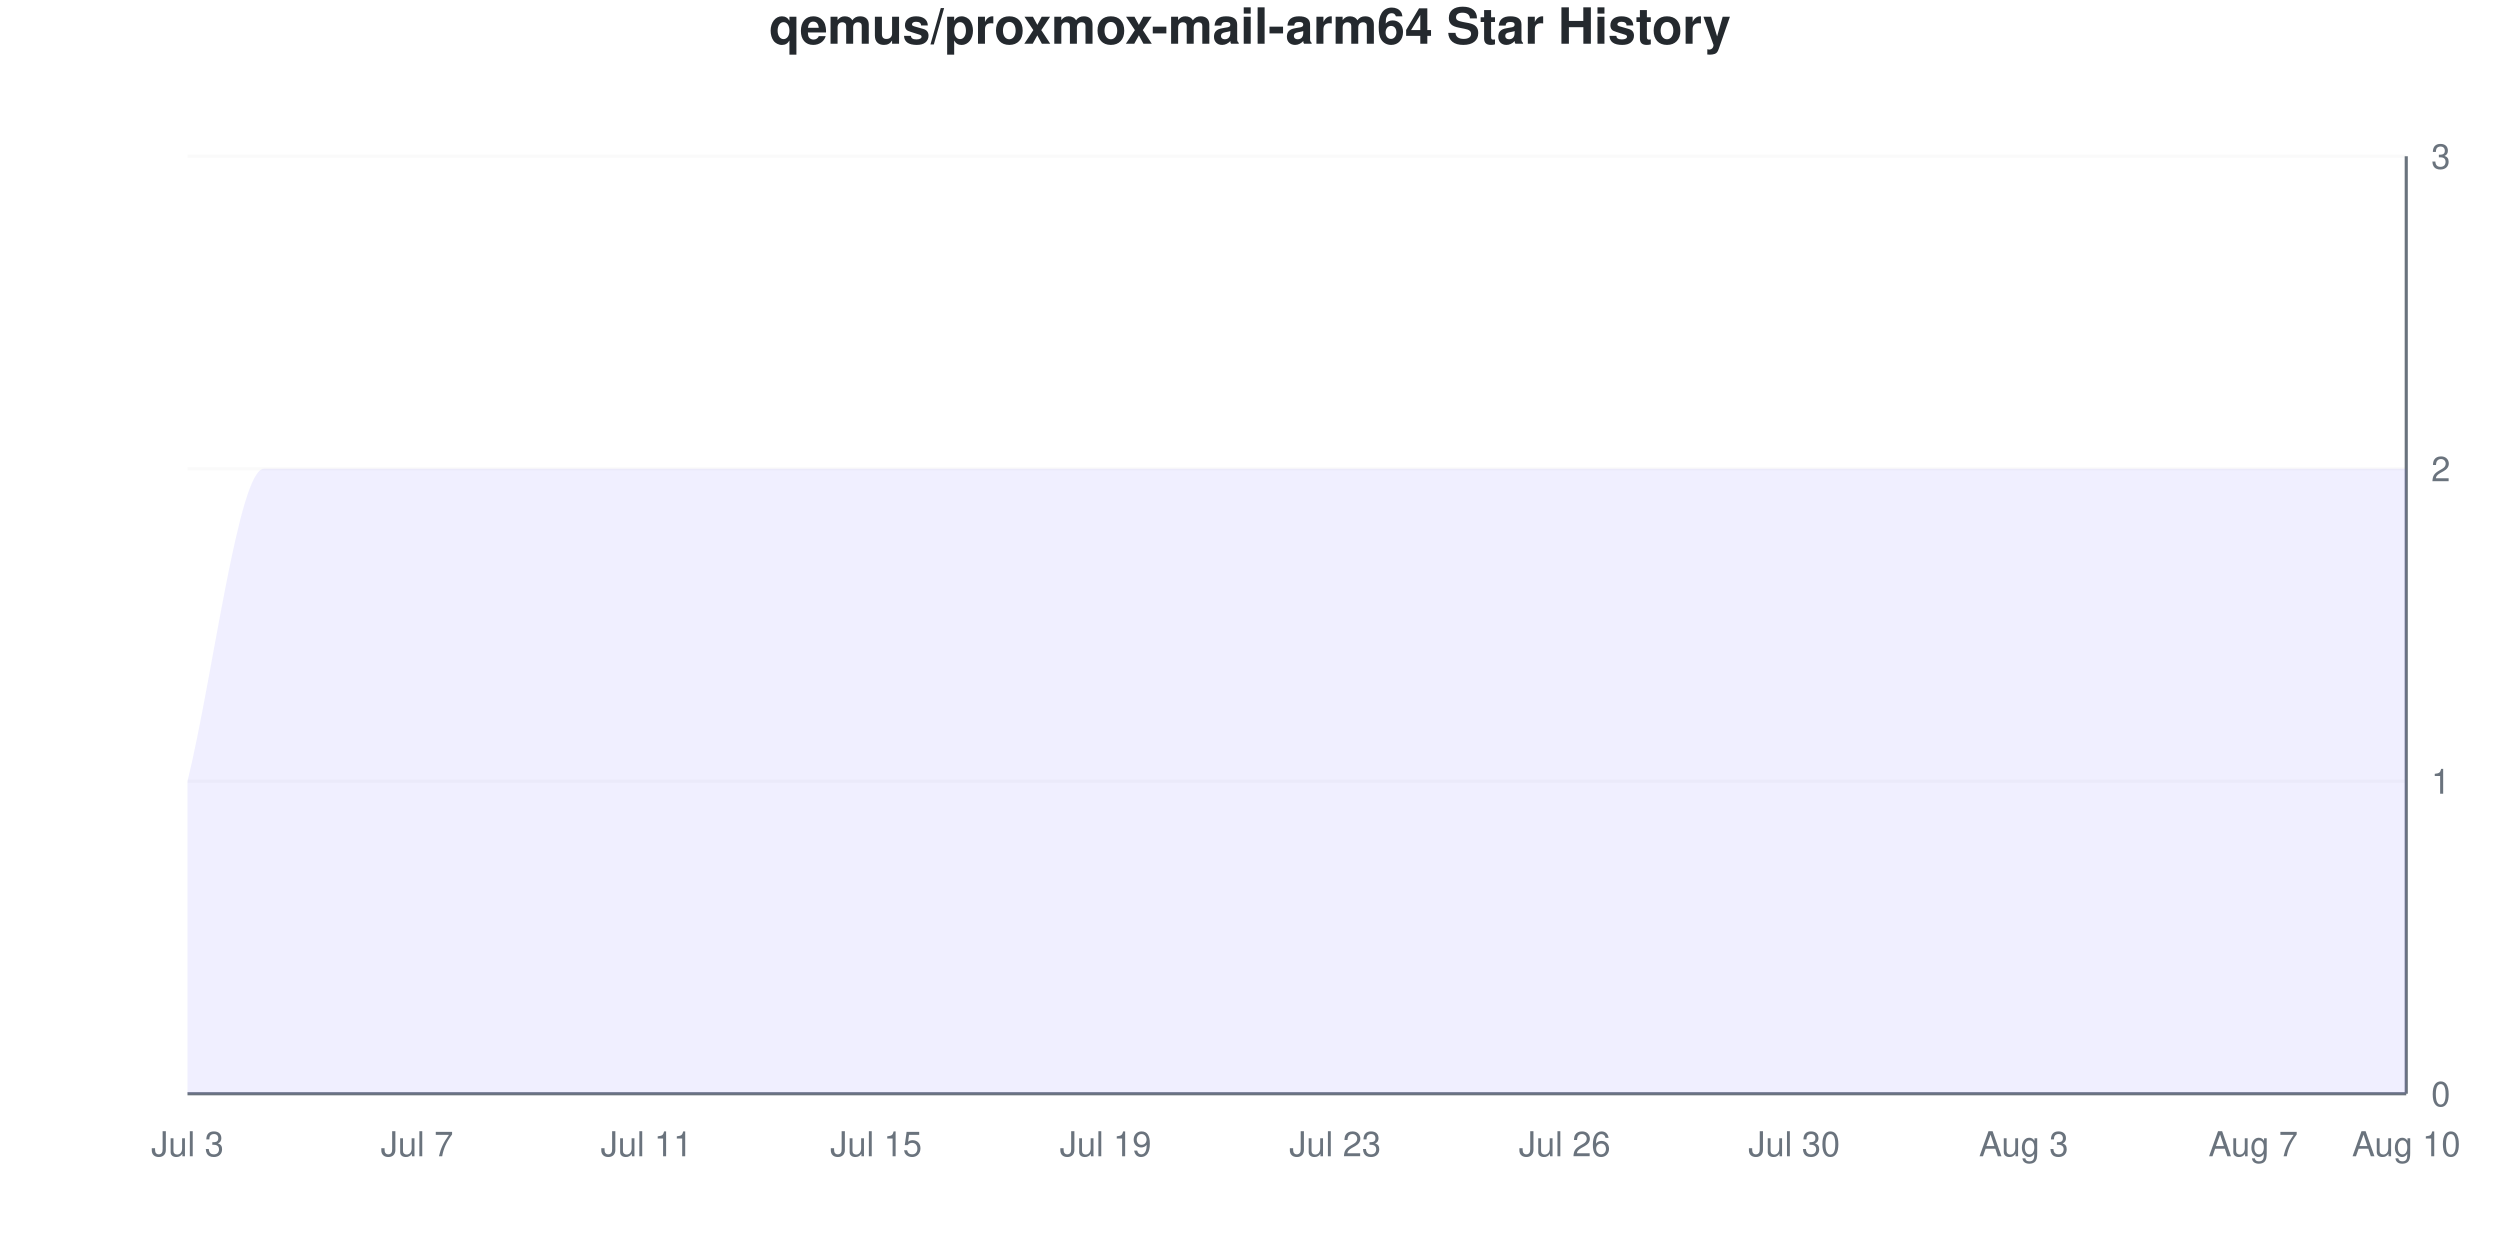
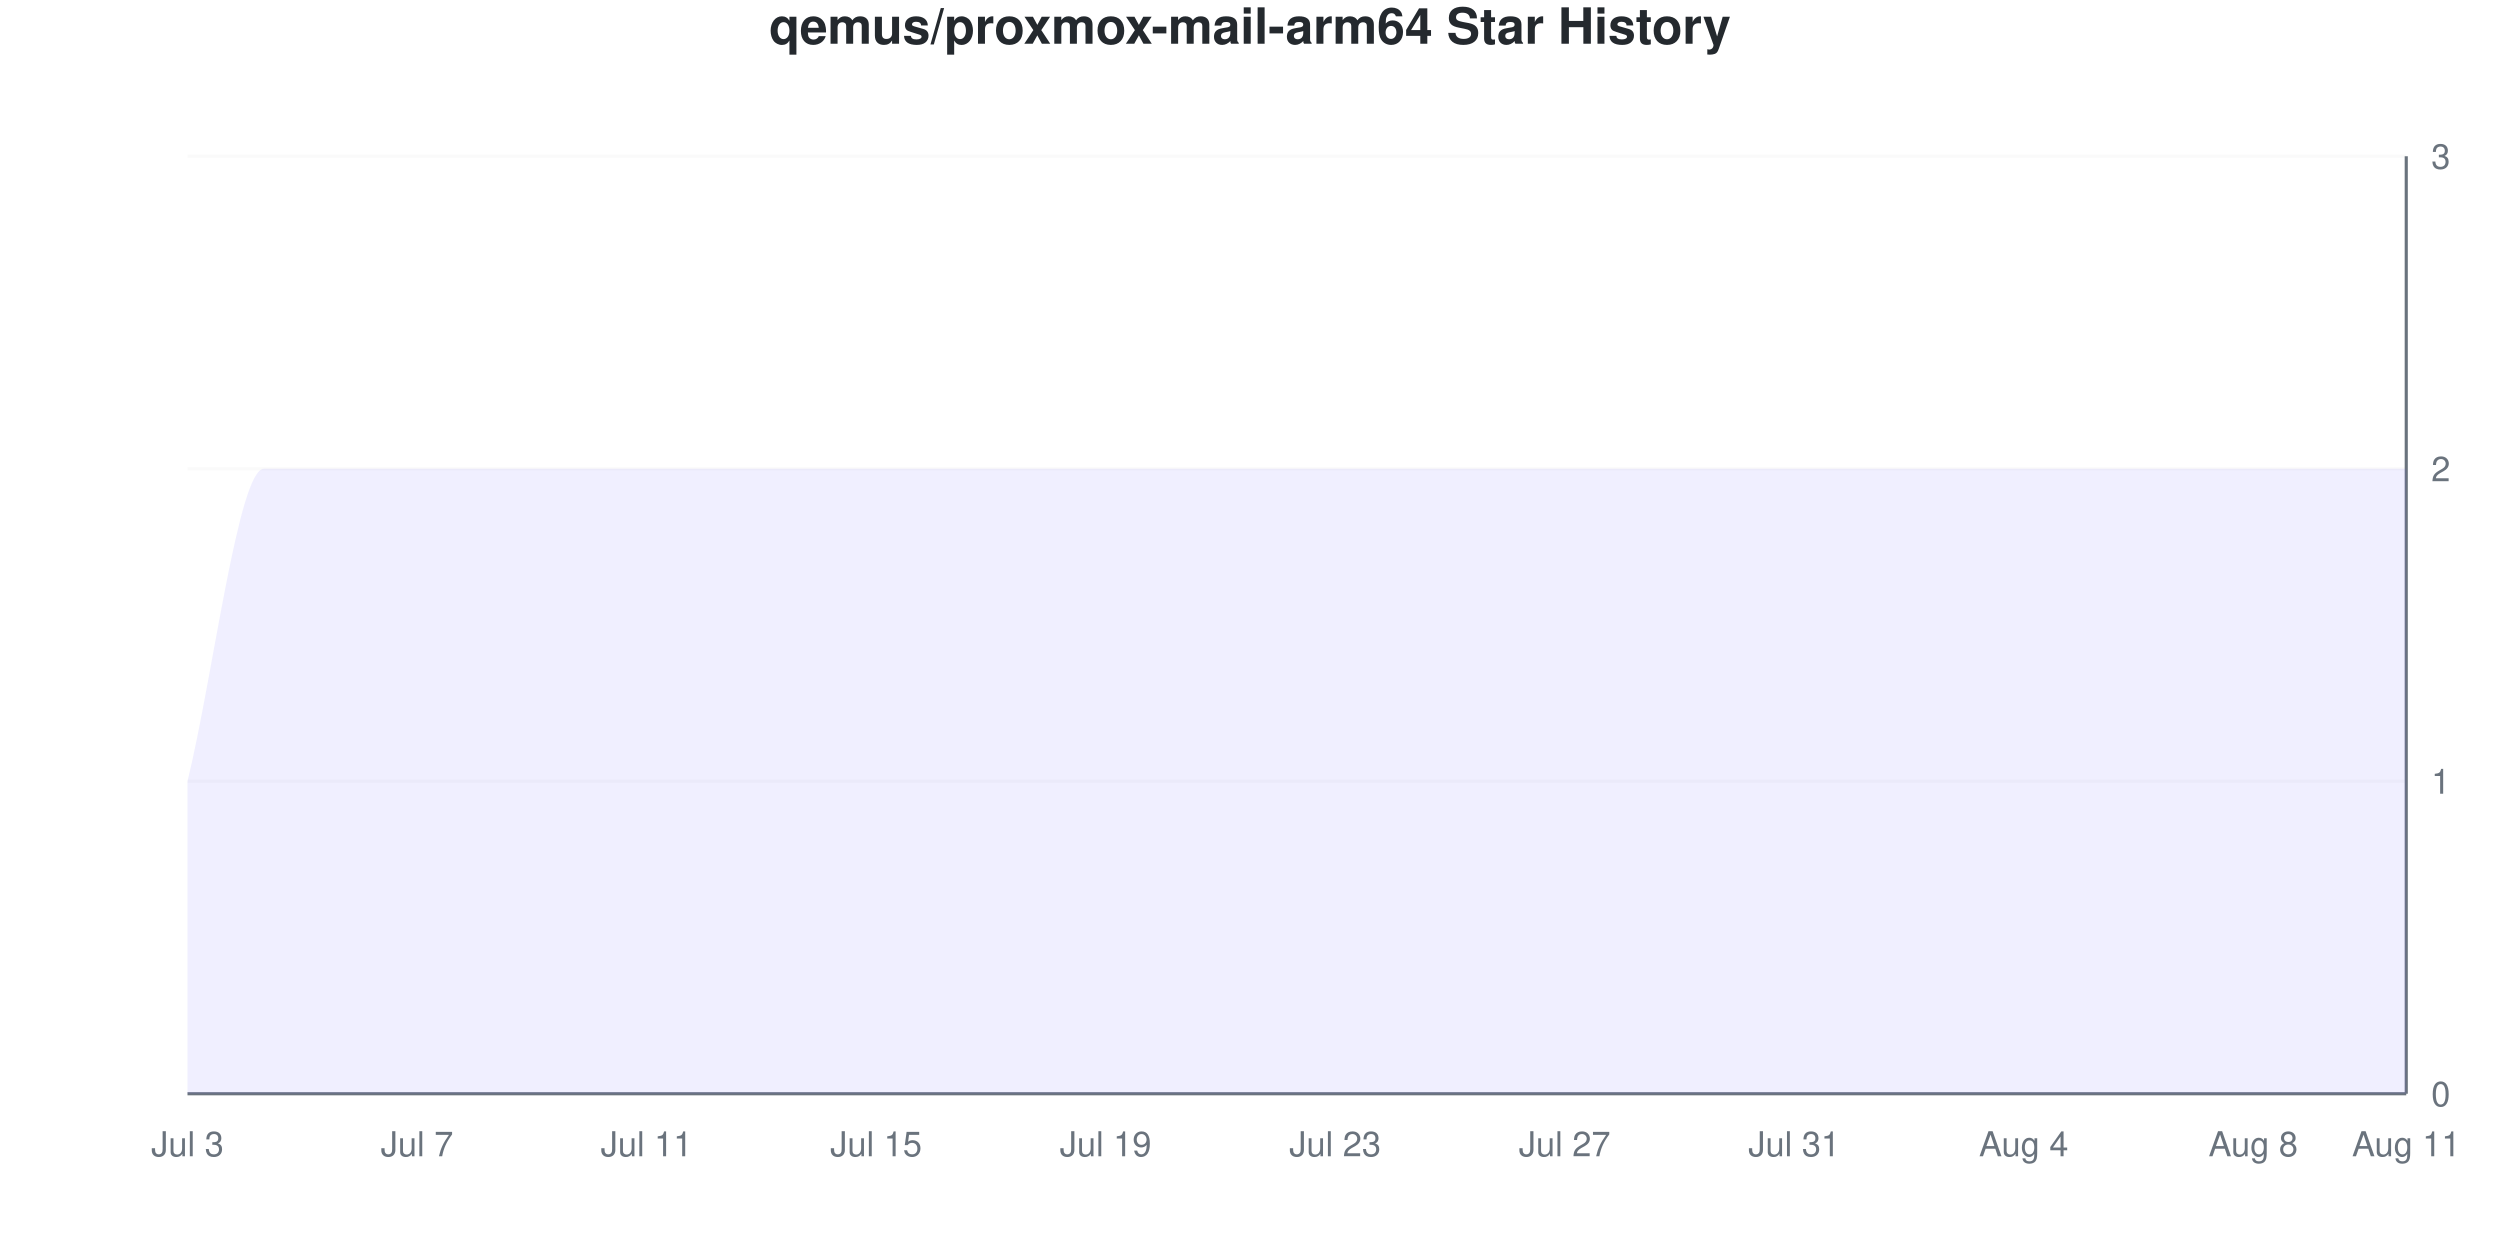
<svg xmlns="http://www.w3.org/2000/svg" viewBox="0 0 800 400" width="800" height="400">
  <style>
    @keyframes drawLine {
      to { stroke-dashoffset: 0; }
    }
    @keyframes fadeInPoint {
      from { opacity: 0; }
      to { opacity: 1; }
    }
    .data-line-0 {
      stroke-dasharray: 1333;
      stroke-dashoffset: 1333;
      animation: drawLine 2s ease-out forwards;
    }
    .data-point {
      opacity: 0;
      animation: fadeInPoint 0.5s ease-out forwards;
    }
    .chart-bg { fill: #fff; }
    .chart-text { fill: #24292e; }
    .chart-muted { fill: #6a737d; }
    .chart-grid { stroke: #eee; }
    .chart-axis { stroke: #6a737d; }
    @media (prefers-color-scheme: dark) {
      .chart-bg { fill: #0d1117; }
      .chart-text { fill: #e6edf3; }
      .chart-muted { fill: #8b949e; }
      .chart-grid { stroke: #21262d; }
      .chart-axis { stroke: #8b949e; }
    }
  </style>
  <rect width="800" height="400" class="chart-bg" />
  <text x="400" y="14" text-anchor="middle" class="chart-text" font-size="16" font-weight="bold" font-family="-apple-system, BlinkMacSystemFont, 'Segoe UI', Helvetica, Arial, sans-serif">qemus/proxmox-mail-arm64 Star History</text>
  <g class="grid">
    <line x1="60" y1="350" x2="770" y2="350" class="chart-grid" stroke-opacity="0.3" />
    <text x="778" y="354" text-anchor="start" class="chart-muted" font-size="11" font-family="-apple-system, BlinkMacSystemFont, 'Segoe UI', Helvetica, Arial, sans-serif">0</text>
    <line x1="60" y1="250" x2="770" y2="250" class="chart-grid" stroke-opacity="0.3" />
    <text x="778" y="254" text-anchor="start" class="chart-muted" font-size="11" font-family="-apple-system, BlinkMacSystemFont, 'Segoe UI', Helvetica, Arial, sans-serif">1</text>
    <line x1="60" y1="150" x2="770" y2="150" class="chart-grid" stroke-opacity="0.3" />
    <text x="778" y="154" text-anchor="start" class="chart-muted" font-size="11" font-family="-apple-system, BlinkMacSystemFont, 'Segoe UI', Helvetica, Arial, sans-serif">2</text>
    <line x1="60" y1="50" x2="770" y2="50" class="chart-grid" stroke-opacity="0.3" />
    <text x="778" y="54" text-anchor="start" class="chart-muted" font-size="11" font-family="-apple-system, BlinkMacSystemFont, 'Segoe UI', Helvetica, Arial, sans-serif">3</text>
  </g>
  <g class="milestones">
    
  </g>
  <g class="x-axis">
    <text x="60" y="370" text-anchor="middle" class="chart-muted" font-size="11" font-family="-apple-system, BlinkMacSystemFont, 'Segoe UI', Helvetica, Arial, sans-serif">Jul 3</text>
    <text x="133.448" y="370" text-anchor="middle" class="chart-muted" font-size="11" font-family="-apple-system, BlinkMacSystemFont, 'Segoe UI', Helvetica, Arial, sans-serif">Jul 7</text>
    <text x="206.897" y="370" text-anchor="middle" class="chart-muted" font-size="11" font-family="-apple-system, BlinkMacSystemFont, 'Segoe UI', Helvetica, Arial, sans-serif">Jul 11</text>
    <text x="280.345" y="370" text-anchor="middle" class="chart-muted" font-size="11" font-family="-apple-system, BlinkMacSystemFont, 'Segoe UI', Helvetica, Arial, sans-serif">Jul 15</text>
    <text x="353.793" y="370" text-anchor="middle" class="chart-muted" font-size="11" font-family="-apple-system, BlinkMacSystemFont, 'Segoe UI', Helvetica, Arial, sans-serif">Jul 19</text>
    <text x="427.241" y="370" text-anchor="middle" class="chart-muted" font-size="11" font-family="-apple-system, BlinkMacSystemFont, 'Segoe UI', Helvetica, Arial, sans-serif">Jul 23</text>
-     <text x="500.69" y="370" text-anchor="middle" class="chart-muted" font-size="11" font-family="-apple-system, BlinkMacSystemFont, 'Segoe UI', Helvetica, Arial, sans-serif">Jul 26</text>
-     <text x="574.138" y="370" text-anchor="middle" class="chart-muted" font-size="11" font-family="-apple-system, BlinkMacSystemFont, 'Segoe UI', Helvetica, Arial, sans-serif">Jul 30</text>
-     <text x="647.586" y="370" text-anchor="middle" class="chart-muted" font-size="11" font-family="-apple-system, BlinkMacSystemFont, 'Segoe UI', Helvetica, Arial, sans-serif">Aug 3</text>
-     <text x="721.034" y="370" text-anchor="middle" class="chart-muted" font-size="11" font-family="-apple-system, BlinkMacSystemFont, 'Segoe UI', Helvetica, Arial, sans-serif">Aug 7</text>
-     <text x="770" y="370" text-anchor="middle" class="chart-muted" font-size="11" font-family="-apple-system, BlinkMacSystemFont, 'Segoe UI', Helvetica, Arial, sans-serif">Aug 10</text>
+     <text x="500.69" y="370" text-anchor="middle" class="chart-muted" font-size="11" font-family="-apple-system, BlinkMacSystemFont, 'Segoe UI', Helvetica, Arial, sans-serif">Jul 27</text>
+     <text x="574.138" y="370" text-anchor="middle" class="chart-muted" font-size="11" font-family="-apple-system, BlinkMacSystemFont, 'Segoe UI', Helvetica, Arial, sans-serif">Jul 31</text>
+     <text x="647.586" y="370" text-anchor="middle" class="chart-muted" font-size="11" font-family="-apple-system, BlinkMacSystemFont, 'Segoe UI', Helvetica, Arial, sans-serif">Aug 4</text>
+     <text x="721.034" y="370" text-anchor="middle" class="chart-muted" font-size="11" font-family="-apple-system, BlinkMacSystemFont, 'Segoe UI', Helvetica, Arial, sans-serif">Aug 8</text>
+     <text x="770" y="370" text-anchor="middle" class="chart-muted" font-size="11" font-family="-apple-system, BlinkMacSystemFont, 'Segoe UI', Helvetica, Arial, sans-serif">Aug 11</text>
  </g>
  <line x1="770" y1="50" x2="770" y2="350" class="chart-axis" stroke-width="1" />
  <line x1="60" y1="350" x2="770" y2="350" class="chart-axis" stroke-width="1" />
  <path d="M60,350 L60,250 C68.161,216.667 76.322,150 84.483,150 C92.644,150 100.805,150 108.966,150 C117.126,150 125.287,150 133.448,150 C141.609,150 149.77,150 157.931,150 C166.092,150 174.253,150 182.414,150 C190.575,150 198.736,150 206.897,150 C215.057,150 223.218,150 231.379,150 C239.54,150 247.701,150 255.862,150 C264.023,150 272.184,150 280.345,150 C288.506,150 296.667,150 304.828,150 C312.989,150 321.149,150 329.31,150 C337.471,150 345.632,150 353.793,150 C361.954,150 370.115,150 378.276,150 C386.437,150 394.598,150 402.759,150 C410.92,150 419.08,150 427.241,150 C435.402,150 443.563,150 451.724,150 C459.885,150 468.046,150 476.207,150 C484.368,150 492.529,150 500.69,150 C508.851,150 517.011,150 525.172,150 C533.333,150 541.494,150 549.655,150 C557.816,150 565.977,150 574.138,150 C582.299,150 590.46,150 598.621,150 C606.782,150 614.943,150 623.103,150 C631.264,150 639.425,150 647.586,150 C655.747,150 663.908,150 672.069,150 C680.23,150 688.391,150 696.552,150 C704.713,150 712.874,150 721.034,150 C729.195,150 737.356,150 745.517,150 C753.678,150 761.839,150 770,150 L770,350 L60,350 Z" fill="#6b63ff" fill-opacity="0.1" />
  <path d="M60,350 L60,250 C68.161,216.667 76.322,150 84.483,150 C92.644,150 100.805,150 108.966,150 C117.126,150 125.287,150 133.448,150 C141.609,150 149.77,150 157.931,150 C166.092,150 174.253,150 182.414,150 C190.575,150 198.736,150 206.897,150 C215.057,150 223.218,150 231.379,150 C239.54,150 247.701,150 255.862,150 C264.023,150 272.184,150 280.345,150 C288.506,150 296.667,150 304.828,150 C312.989,150 321.149,150 329.31,150 C337.471,150 345.632,150 353.793,150 C361.954,150 370.115,150 378.276,150 C386.437,150 394.598,150 402.759,150 C410.92,150 419.08,150 427.241,150 C435.402,150 443.563,150 451.724,150 C459.885,150 468.046,150 476.207,150 C484.368,150 492.529,150 500.69,150 C508.851,150 517.011,150 525.172,150 C533.333,150 541.494,150 549.655,150 C557.816,150 565.977,150 574.138,150 C582.299,150 590.46,150 598.621,150 C606.782,150 614.943,150 623.103,150 C631.264,150 639.425,150 647.586,150 C655.747,150 663.908,150 672.069,150 C680.23,150 688.391,150 696.552,150 C704.713,150 712.874,150 721.034,150 C729.195,150 737.356,150 745.517,150 C753.678,150 761.839,150 770,150" fill="none" stroke="#6b63ff" stroke-width="2.5" class="data-line-0" />
  <g class="points">
    <circle cx="60" cy="250" r="4" fill="#6b63ff" class="data-point" style="animation-delay: 1.50s" />
    <circle cx="84.483" cy="150" r="4" fill="#6b63ff" class="data-point" style="animation-delay: 1.55s" />
    <circle cx="108.966" cy="150" r="4" fill="#6b63ff" class="data-point" style="animation-delay: 1.60s" />
    <circle cx="133.448" cy="150" r="4" fill="#6b63ff" class="data-point" style="animation-delay: 1.65s" />
    <circle cx="157.931" cy="150" r="4" fill="#6b63ff" class="data-point" style="animation-delay: 1.70s" />
    <circle cx="182.414" cy="150" r="4" fill="#6b63ff" class="data-point" style="animation-delay: 1.75s" />
    <circle cx="206.897" cy="150" r="4" fill="#6b63ff" class="data-point" style="animation-delay: 1.80s" />
    <circle cx="231.379" cy="150" r="4" fill="#6b63ff" class="data-point" style="animation-delay: 1.85s" />
    <circle cx="255.862" cy="150" r="4" fill="#6b63ff" class="data-point" style="animation-delay: 1.90s" />
    <circle cx="280.345" cy="150" r="4" fill="#6b63ff" class="data-point" style="animation-delay: 1.95s" />
    <circle cx="304.828" cy="150" r="4" fill="#6b63ff" class="data-point" style="animation-delay: 2.00s" />
    <circle cx="329.31" cy="150" r="4" fill="#6b63ff" class="data-point" style="animation-delay: 2.05s" />
    <circle cx="353.793" cy="150" r="4" fill="#6b63ff" class="data-point" style="animation-delay: 2.10s" />
    <circle cx="378.276" cy="150" r="4" fill="#6b63ff" class="data-point" style="animation-delay: 2.15s" />
    <circle cx="402.759" cy="150" r="4" fill="#6b63ff" class="data-point" style="animation-delay: 2.20s" />
    <circle cx="427.241" cy="150" r="4" fill="#6b63ff" class="data-point" style="animation-delay: 2.25s" />
    <circle cx="451.724" cy="150" r="4" fill="#6b63ff" class="data-point" style="animation-delay: 2.30s" />
    <circle cx="476.207" cy="150" r="4" fill="#6b63ff" class="data-point" style="animation-delay: 2.35s" />
    <circle cx="500.69" cy="150" r="4" fill="#6b63ff" class="data-point" style="animation-delay: 2.40s" />
    <circle cx="525.172" cy="150" r="4" fill="#6b63ff" class="data-point" style="animation-delay: 2.45s" />
    <circle cx="549.655" cy="150" r="4" fill="#6b63ff" class="data-point" style="animation-delay: 2.50s" />
    <circle cx="574.138" cy="150" r="4" fill="#6b63ff" class="data-point" style="animation-delay: 2.55s" />
    <circle cx="598.621" cy="150" r="4" fill="#6b63ff" class="data-point" style="animation-delay: 2.60s" />
    <circle cx="623.103" cy="150" r="4" fill="#6b63ff" class="data-point" style="animation-delay: 2.65s" />
    <circle cx="647.586" cy="150" r="4" fill="#6b63ff" class="data-point" style="animation-delay: 2.70s" />
    <circle cx="672.069" cy="150" r="4" fill="#6b63ff" class="data-point" style="animation-delay: 2.75s" />
    <circle cx="696.552" cy="150" r="4" fill="#6b63ff" class="data-point" style="animation-delay: 2.80s" />
    <circle cx="721.034" cy="150" r="4" fill="#6b63ff" class="data-point" style="animation-delay: 2.85s" />
    <circle cx="745.517" cy="150" r="4" fill="#6b63ff" class="data-point" style="animation-delay: 2.90s" />
    <circle cx="770" cy="150" r="4" fill="#6b63ff" class="data-point" style="animation-delay: 2.95s" />
  </g>
</svg>
